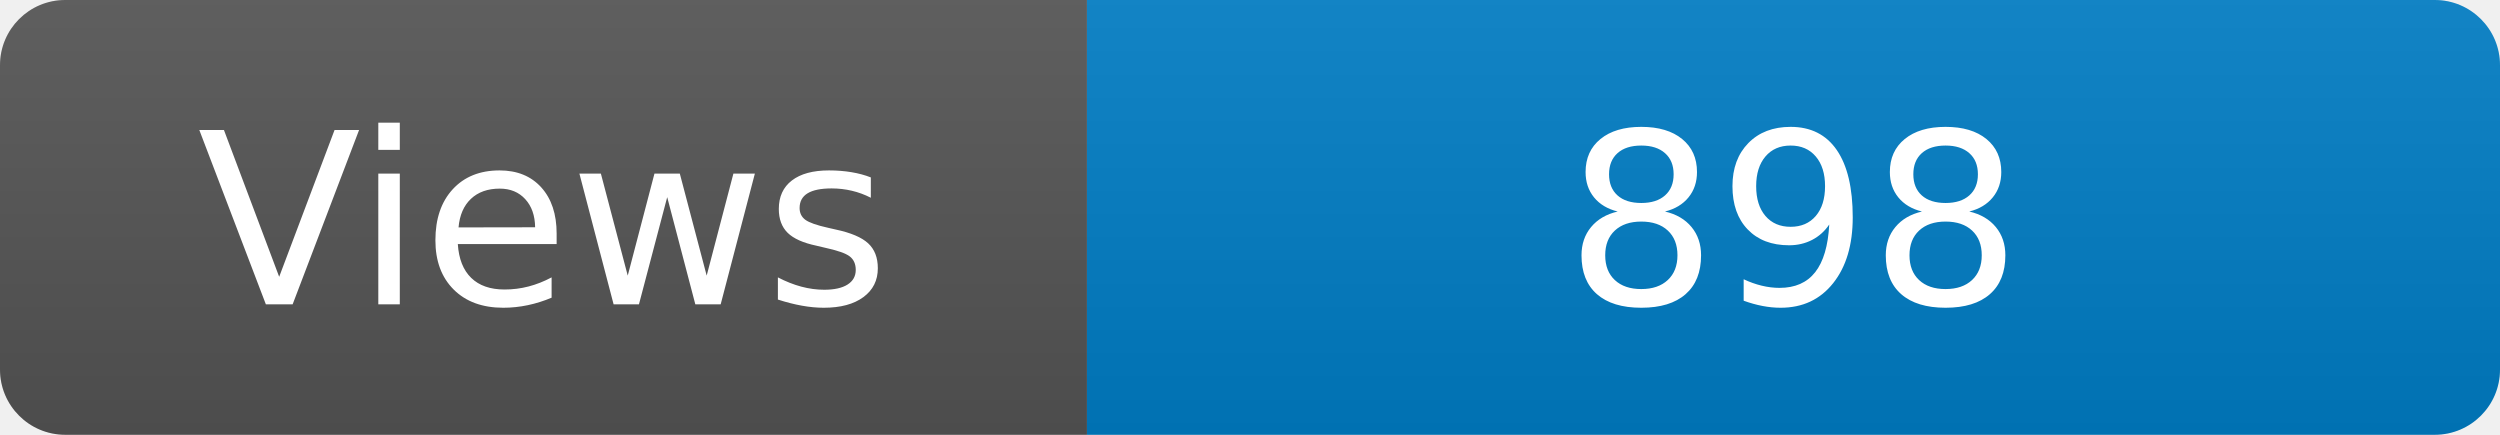
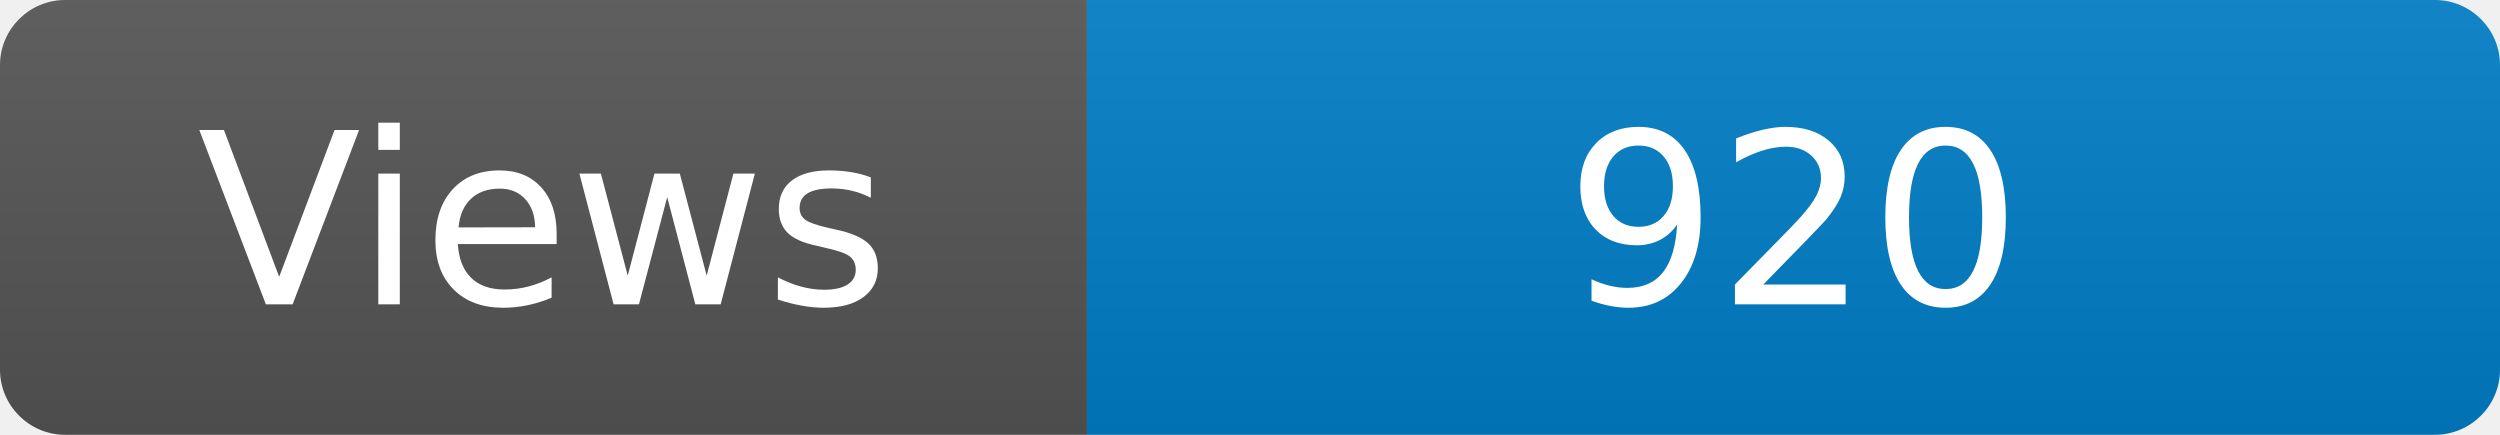
<svg xmlns="http://www.w3.org/2000/svg" width="115" height="20" role="img" aria-label="Maintained?: yes">
  <linearGradient id="s" x2="0" y2="100%">
    <stop offset="0" stop-color="#bbb" stop-opacity=".1" />
    <stop offset="1" stop-opacity=".1" />
  </linearGradient>
  <clipPath id="r">
    <rect width="115" height="20" rx="3" fill="#fff" />
  </clipPath>
  <g clip-path="url(#r)">
    <rect width="50" height="20" fill="#555" />
    <rect x="50" width="160" height="20" fill="#007ec6" />
    <rect width="115" height="20" fill="url(#s)" />
  </g>
  <g fill="#fff" text-anchor="middle" font-family="Verdana,Geneva,DejaVu Sans,sans-serif" font-size="110">
    <text x="250" y="140" transform="scale(.1)" fill="#fff">Views</text>
-     <text x="825" y="140" transform="scale(.1)" fill="#fff">898</text>
+     <text x="825" y="140" transform="scale(.1)" fill="#fff">920</text>
  </g>
</svg>
